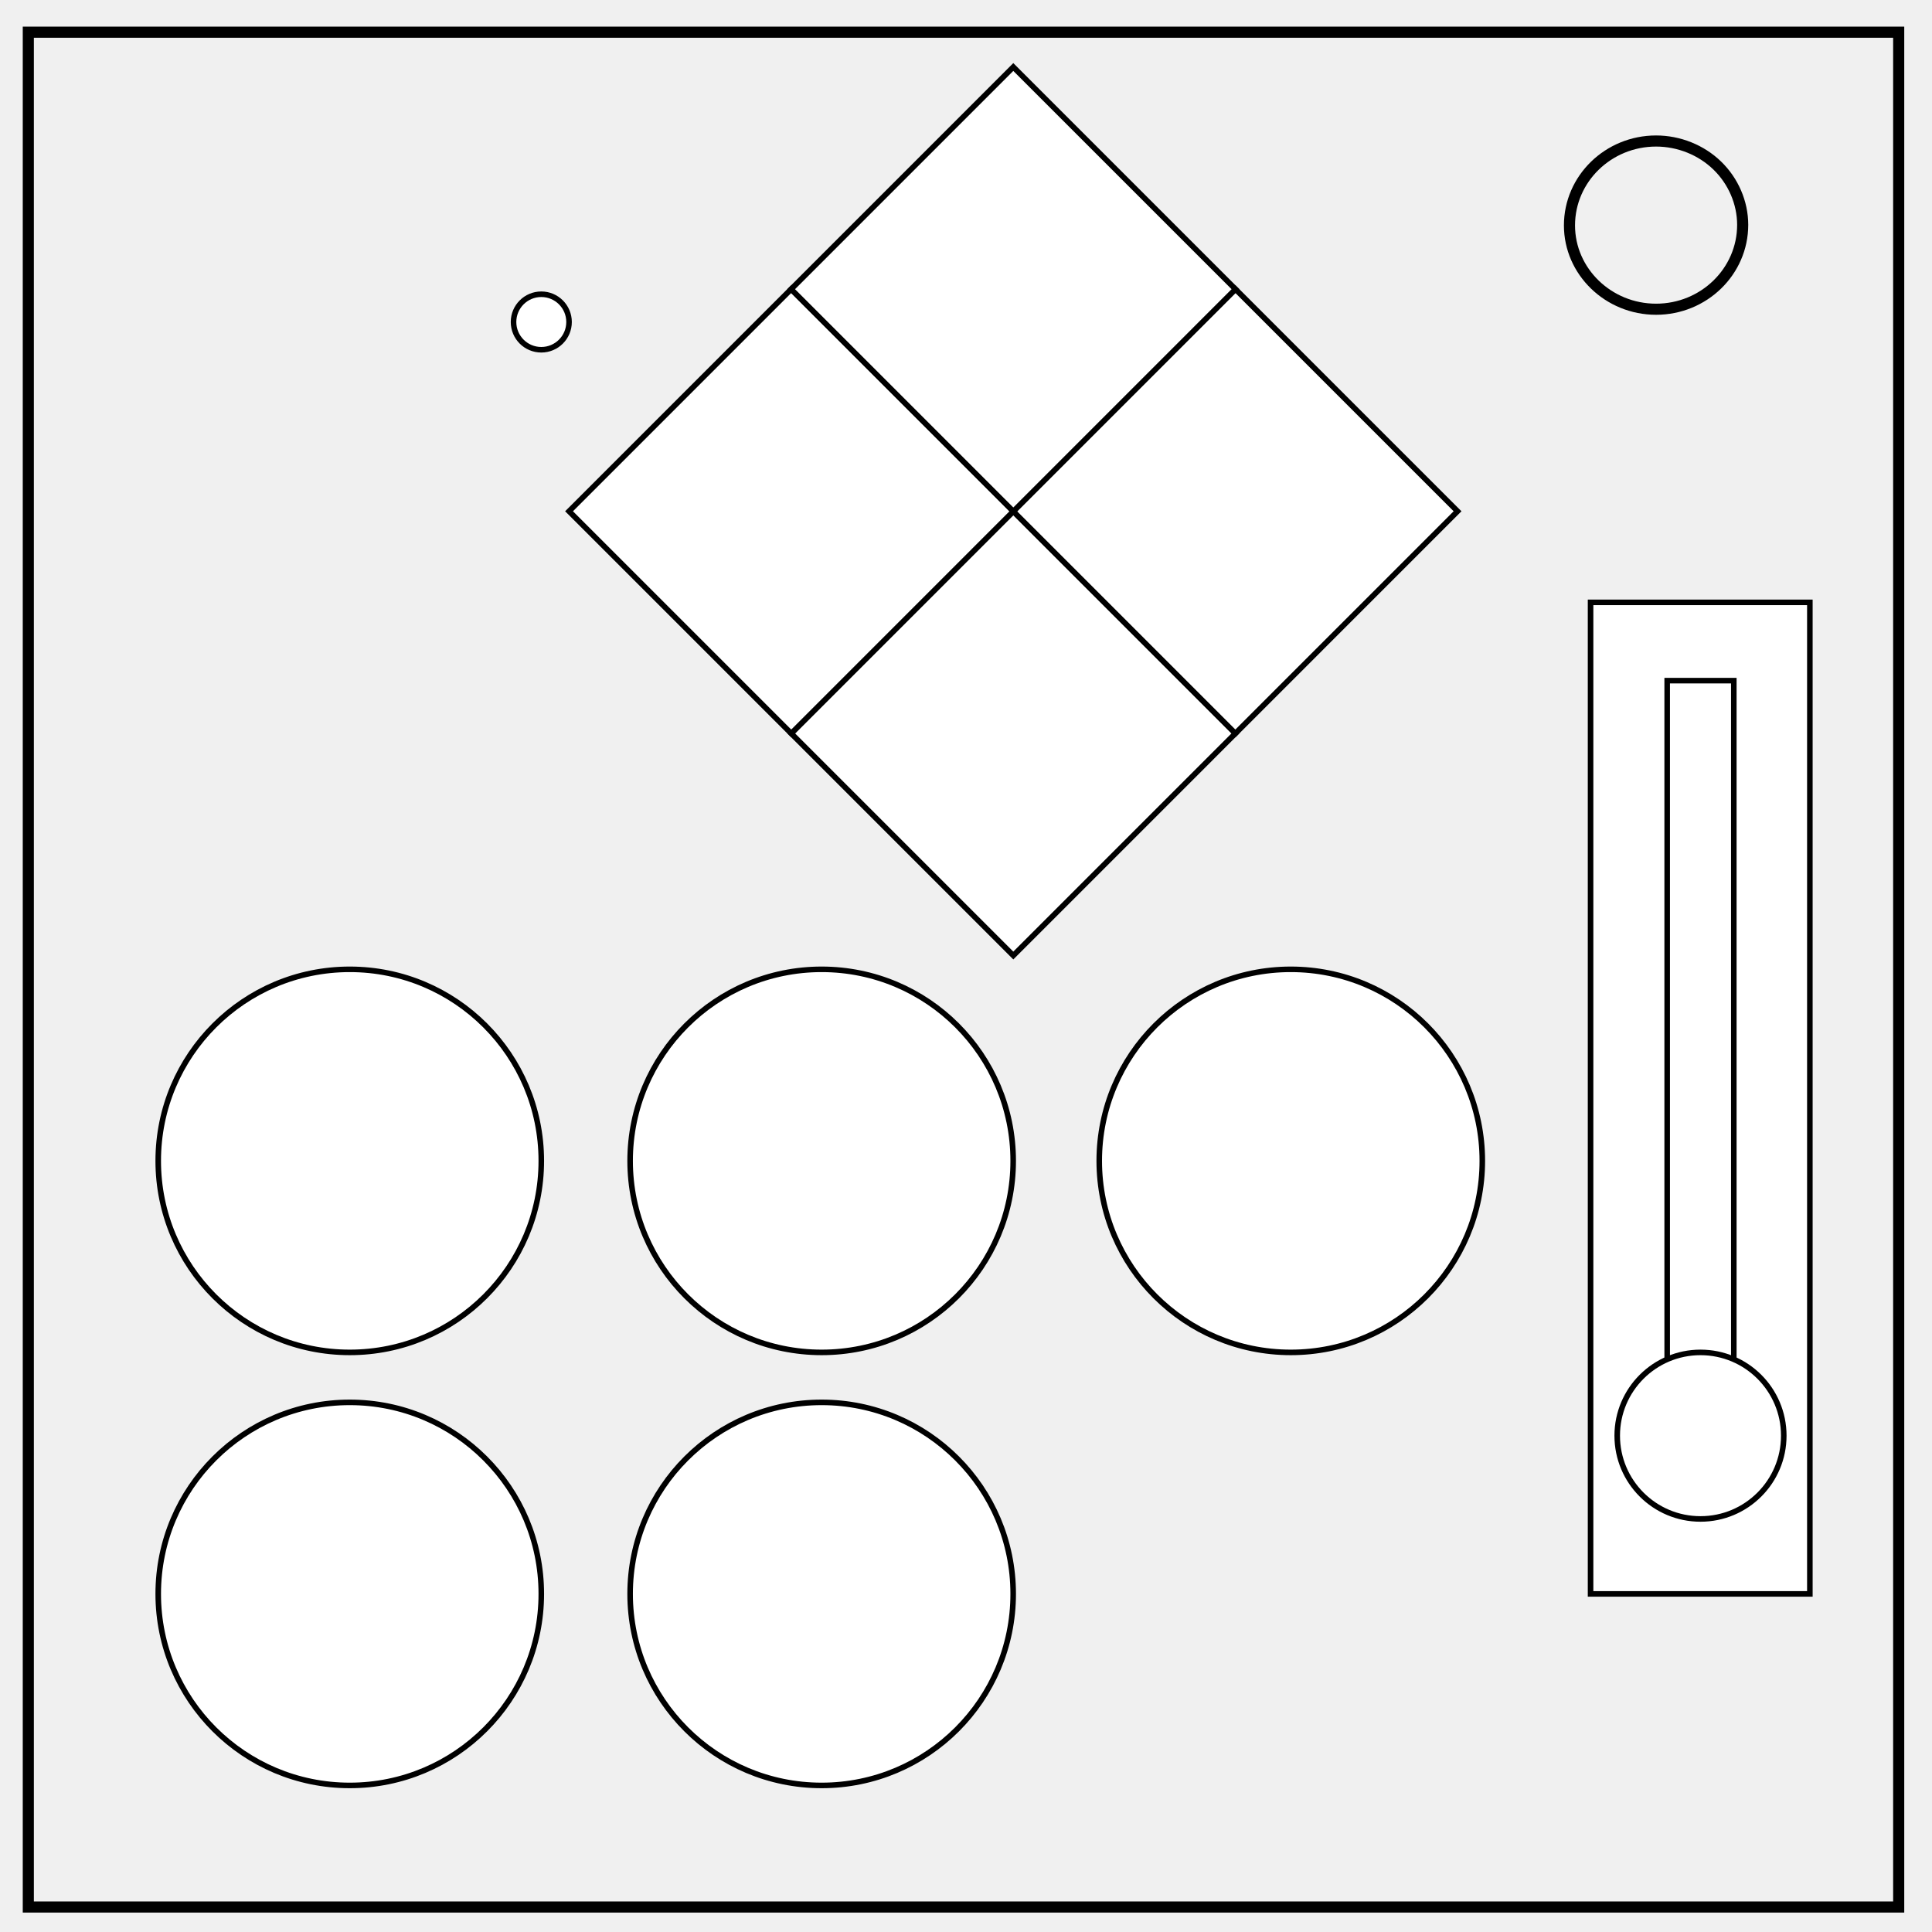
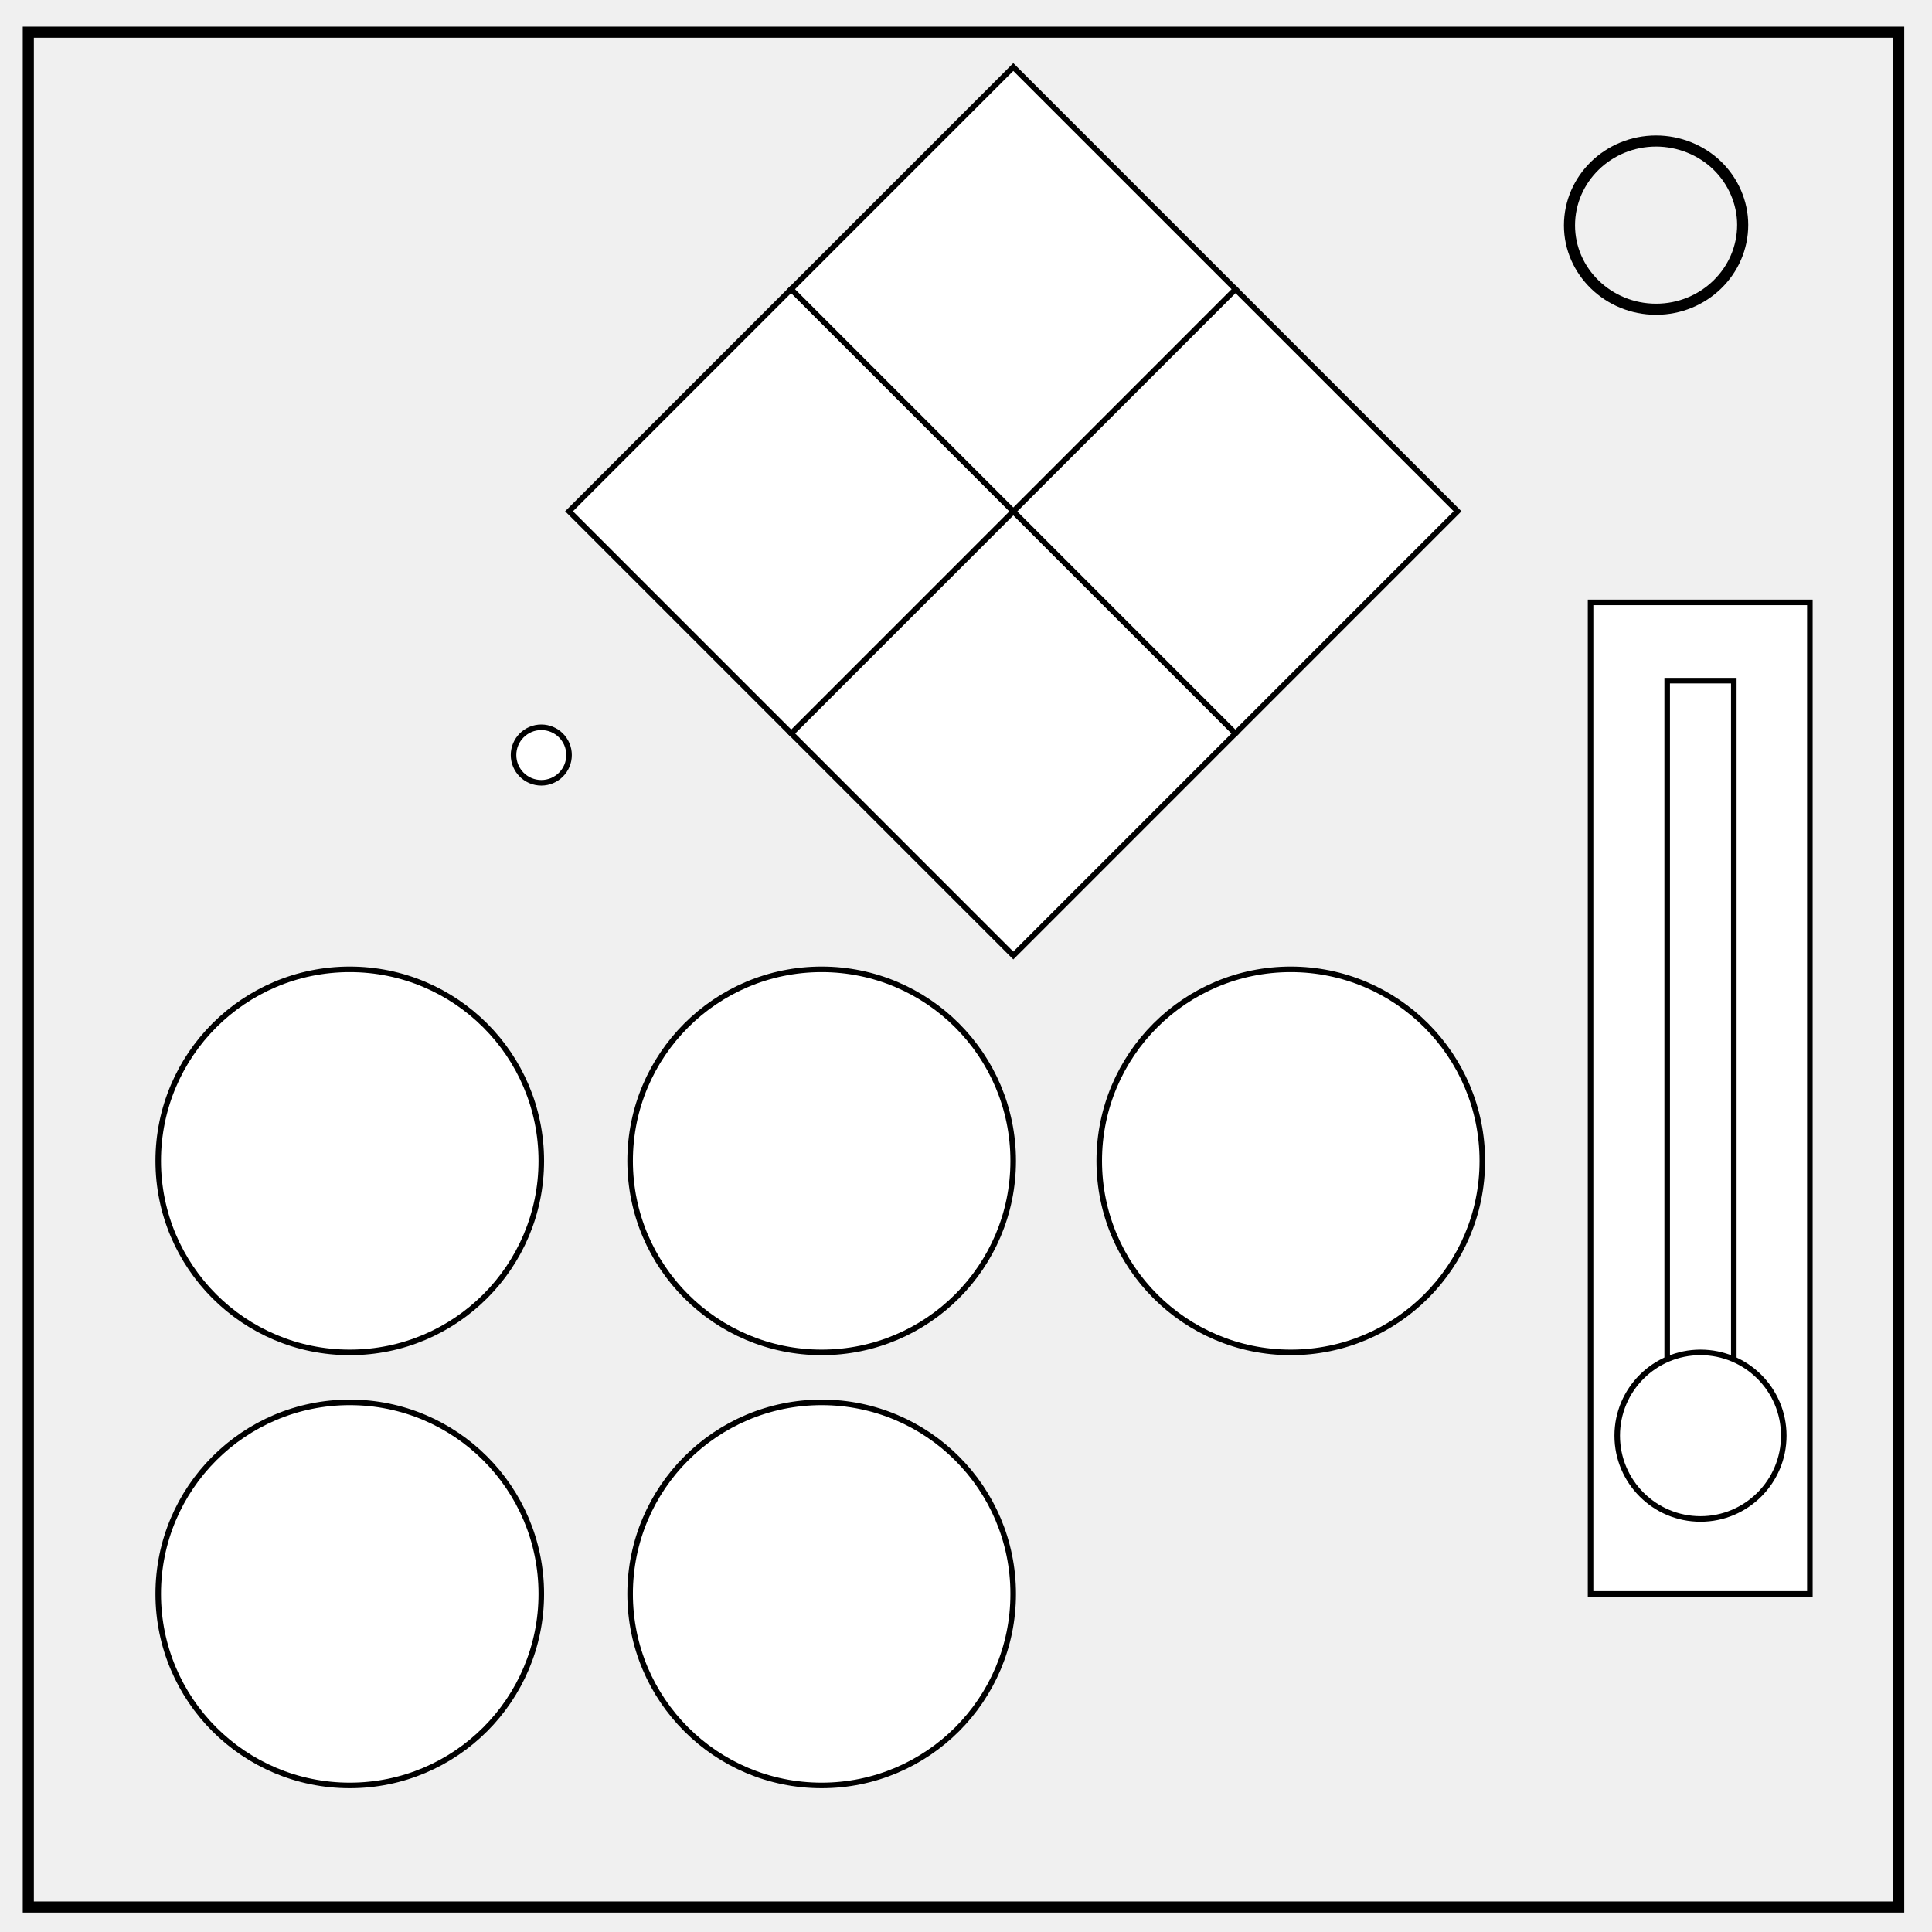
<svg xmlns="http://www.w3.org/2000/svg" version="1.1" id="Layer_1" x="0" y="0" viewBox="0 0 348 348" xml:space="preserve">
-   <style>.st0,.st1{stroke:#000}.st0{stroke-width:2;fill:none}.st1{fill:#fff;stroke-miterlimit:10}</style>
-   <path class="st0" d="M5.1 5.8H342v337.7H5.1V5.8z" />
-   <path class="st0" d="M282.7 40.6c0-8.4 7-15.2 15.6-15.2 4.1 0 8.1 1.6 11 4.4 2.9 2.8 4.6 6.7 4.6 10.7 0 8.4-7 15.2-15.6 15.2s-15.6-6.8-15.6-15.1z" />
-   <circle class="st1" cx="97.5" cy="58" r="5" />
-   <circle class="st1" cx="63" cy="209.1" r="34.5" />
-   <circle class="st1" cx="148" cy="209.1" r="34.5" />
-   <circle class="st1" cx="232.5" cy="209.1" r="34.5" />
-   <circle class="st1" cx="63" cy="287.1" r="34.5" />
-   <circle class="st1" cx="148" cy="287.1" r="34.5" />
-   <path class="st1" d="M286.5 108.5H326v178.6h-39.5z" />
-   <path class="st1" d="M300.3 122.6h12v125h-12z" />
-   <circle class="st1" cx="306.3" cy="258.6" r="15" />
-   <path transform="rotate(-45.001 182.5 132.071)" class="st1" d="M154.2 103.8h56.6v56.6h-56.6z" />
-   <path transform="rotate(-45.001 222.5 92.072)" class="st1" d="M194.2 63.8h56.6v56.6h-56.6z" />
-   <path transform="rotate(-45.001 142.5 92.07)" class="st1" d="M114.2 63.8h56.6v56.6h-56.6z" />
-   <path transform="rotate(-45.001 182.5 52.07)" class="st1" d="M154.2 23.8h56.6v56.6h-56.6z" />
+   <style id="style2">.st0,.st1{stroke:#000}.st0{stroke-width:2;fill:none}.st1{fill:#fff;stroke-miterlimit:10}</style>
+   <path class="st0" d="M5.1 5.8H342v337.7H5.1V5.8z" id="path4" />
+   <path class="st0" d="M282.7 40.6c0-8.4 7-15.2 15.6-15.2 4.1 0 8.1 1.6 11 4.4 2.9 2.8 4.6 6.7 4.6 10.7 0 8.4-7 15.2-15.6 15.2s-15.6-6.8-15.6-15.1z" id="path6" />
+   <circle class="st1" cx="97.5" cy="136" r="5" id="circle8" style="fill:#fff;stroke:#000;stroke-miterlimit:10" />
+   <circle class="st1" cx="63" cy="209.1" r="34.5" id="circle10" />
+   <circle class="st1" cx="148" cy="209.1" r="34.5" id="circle12" />
+   <circle class="st1" cx="232.5" cy="209.1" r="34.5" id="circle14" />
+   <circle class="st1" cx="63" cy="287.1" r="34.5" id="circle16" />
+   <circle class="st1" cx="148" cy="287.1" r="34.5" id="circle18" />
+   <path class="st1" d="M286.5 108.5H326v178.6h-39.5z" id="path20" />
+   <path class="st1" d="M300.3 122.6h12v125h-12z" id="path22" />
+   <circle class="st1" cx="306.3" cy="258.6" r="15" id="circle24" />
+   <path transform="rotate(-45.001 182.5 132.071)" class="st1" d="M154.2 103.8h56.6v56.6h-56.6z" id="path26" />
+   <path transform="rotate(-45.001 222.5 92.072)" class="st1" d="M194.2 63.8h56.6v56.6h-56.6z" id="path28" />
+   <path transform="rotate(-45.001 142.5 92.07)" class="st1" d="M114.2 63.8h56.6v56.6h-56.6z" id="path30" />
+   <path transform="rotate(-45.001 182.5 52.07)" class="st1" d="M154.2 23.8h56.6v56.6h-56.6z" id="path32" />
</svg>
